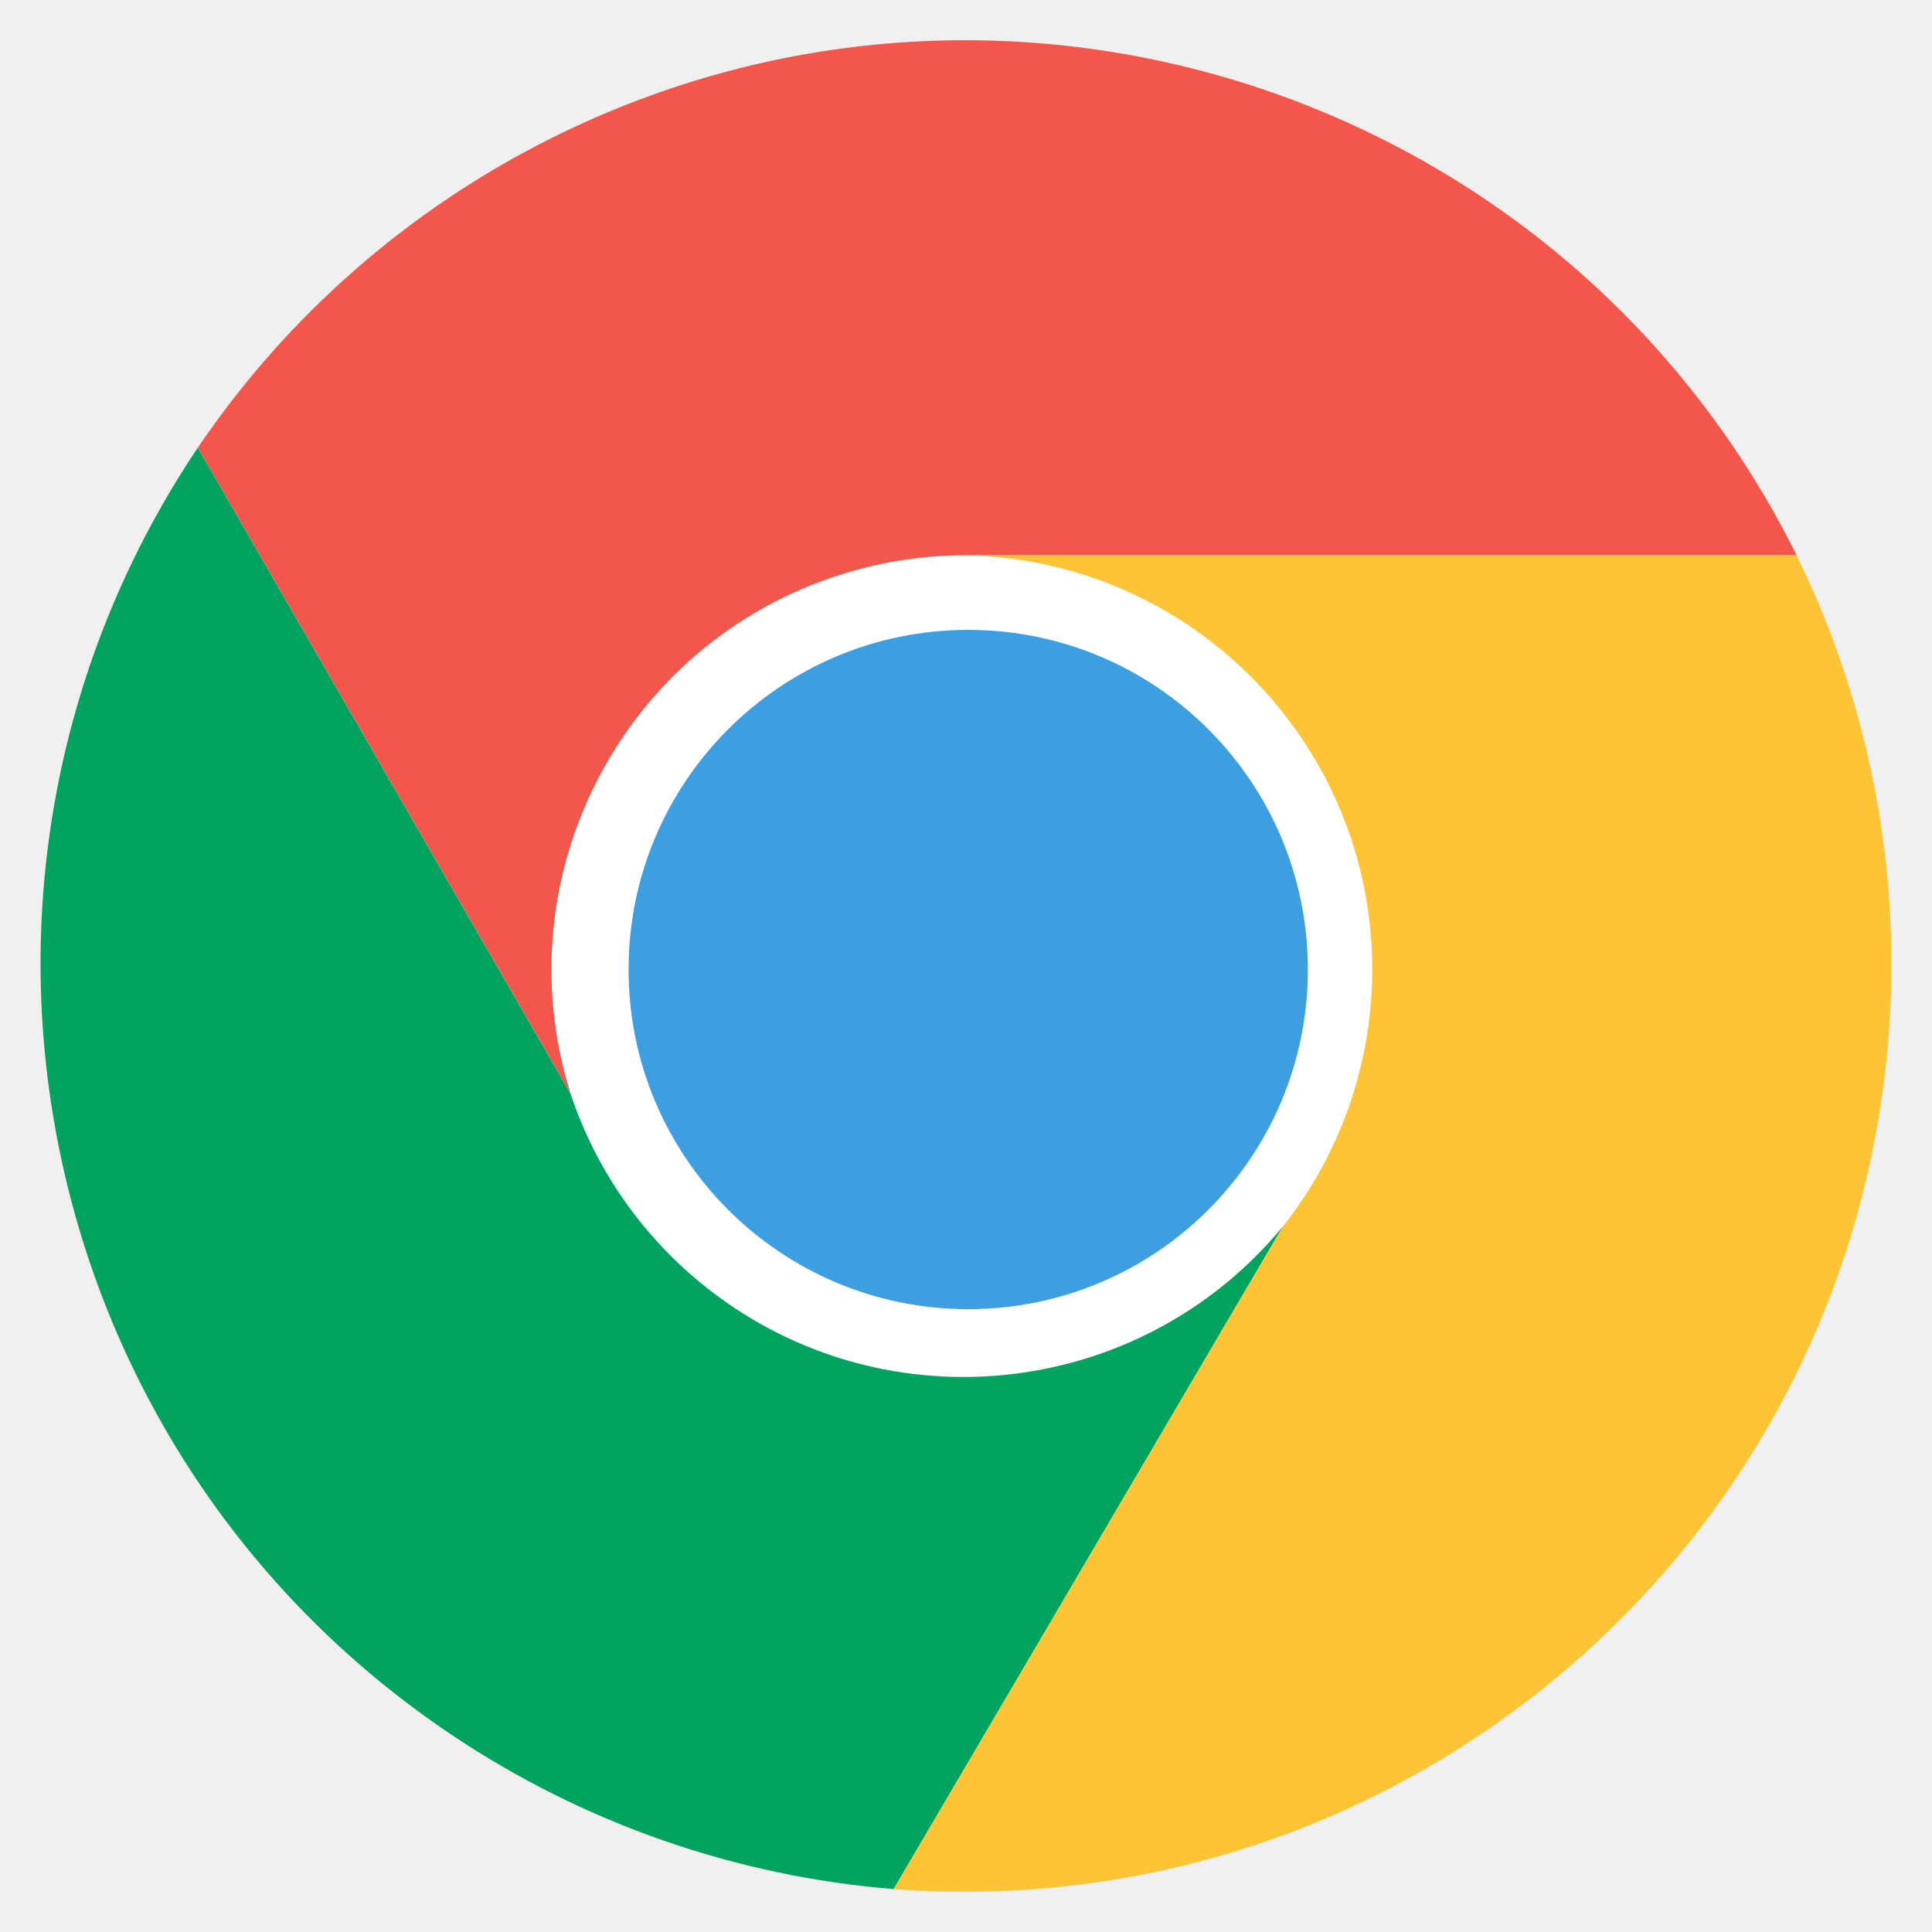
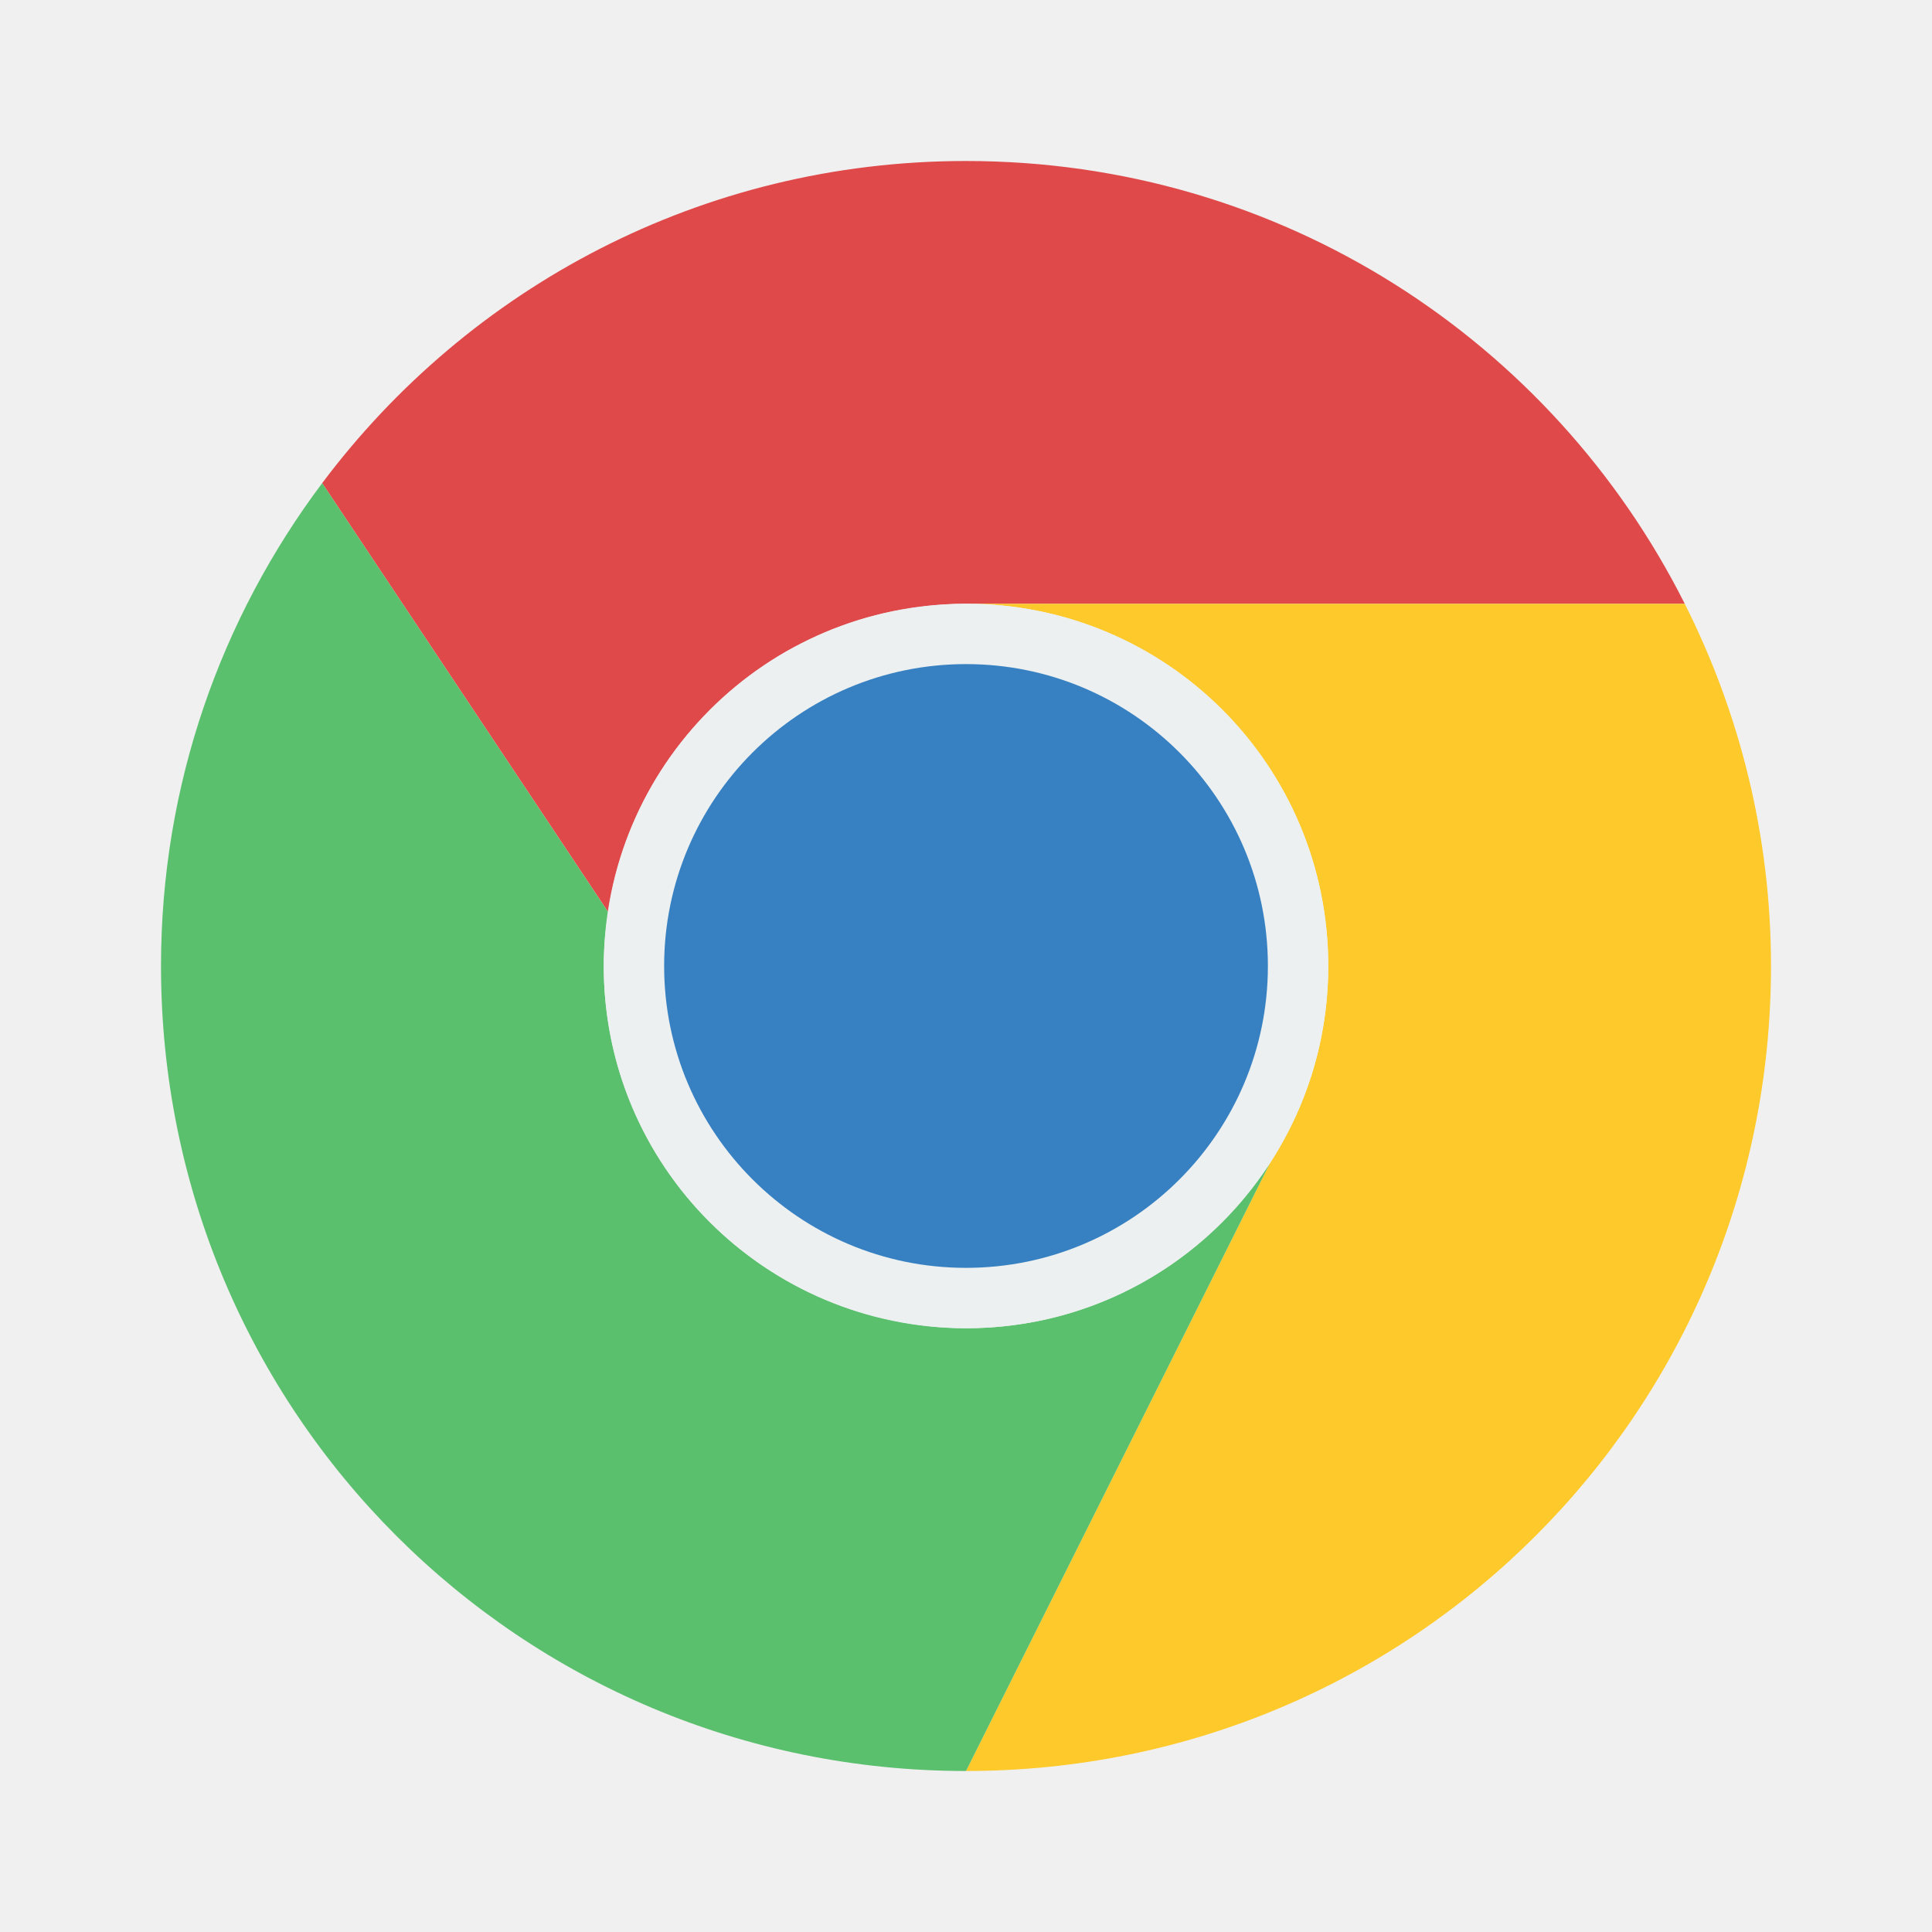
<svg xmlns="http://www.w3.org/2000/svg" width="48" height="48" id="svg2" version="1.1">
  <defs id="defs4" />
  <g id="layer1" transform="translate(-180.2366,-689.8125)">
-     <circle id="circle47_1_" cx="85.314" cy="85.713" r="83.805" style="fill:#ffffff" transform="matrix(0.2701484,0,0,0.2701484,181.2446,690.745)" d="M 169.119,85.713 C 169.119,131.997 131.598,169.518 85.314,169.518 39.03,169.518 1.509,131.997 1.509,85.713 1.509,39.429 39.03,1.908 85.314,1.908 131.598,1.908 169.119,39.429 169.119,85.713 Z" />
-     <circle id="circle53_1_" cx="85.314" cy="85.712" r="31.236" style="fill:#3d9ee0;fill-opacity:1" transform="matrix(0.2701484,0,0,0.2701484,181.2446,690.745)" d="m 116.55,85.712 c 0,17.251 -13.985,31.236 -31.236,31.236 -17.251,0 -31.236,-13.985 -31.236,-31.236 0,-17.251 13.985,-31.236 31.236,-31.236 C 102.565,54.476 116.55,68.461 116.55,85.712 Z" />
-     <path id="path55_1_" d="m 224.874,703.609 c -5.666,-11.4 -19.501,-16.049 -30.902,-10.383 -3.555,1.767 -6.593,4.422 -8.82,7.707 l 9.262,16.054 c -1.706,-5.421 1.307,-11.199 6.728,-12.905 0.953,-0.3 1.946,-0.46 2.945,-0.473" style="fill:#f3574b;fill-opacity:1" />
-     <path id="path57_1_" d="m 185.151,700.934 c -7.089,10.575 -4.263,24.894 6.311,31.983 3.272,2.193 7.051,3.512 10.977,3.829 l 9.673,-16.465 c -3.617,4.384 -10.103,5.006 -14.487,1.389 -1.489,-1.228 -2.603,-2.851 -3.213,-4.682" style="fill:#00a25f;fill-opacity:1" />
-     <path id="path59_1_" d="m 202.44,736.746 c 12.695,0.96 23.764,-8.553 24.723,-21.248 0.31,-4.096 -0.481,-8.2 -2.29,-11.888 l -20.787,0 c 5.683,0.026 10.269,4.655 10.243,10.338 -0.011,2.299 -0.791,4.529 -2.217,6.333" style="fill:#fdc535;fill-opacity:1" />
+     <path style="fill:#df494a;fill-opacity:1;fill-rule:evenodd;stroke:none" d="M 24 4 C 17.435 4 11.646 7.146 8.004 12.004 L 15.109 22.66 C 15.246 21.74 15.52 20.867 15.912 20.061 C 16.01 19.859 16.114 19.662 16.227 19.469 C 16.559 18.897 16.952 18.369 17.398 17.887 C 17.408 17.876 17.418 17.866 17.428 17.855 C 18.021 17.221 18.702 16.674 19.457 16.232 C 19.477 16.221 19.496 16.209 19.516 16.197 C 19.678 16.104 19.844 16.019 20.012 15.936 C 20.058 15.912 20.105 15.889 20.152 15.867 C 20.326 15.785 20.501 15.708 20.68 15.637 C 20.709 15.625 20.74 15.615 20.77 15.604 C 21.167 15.451 21.577 15.324 22 15.229 C 22.308 15.159 22.622 15.106 22.941 15.068 C 22.943 15.068 22.945 15.067 22.947 15.066 C 22.959 15.065 22.97 15.062 22.982 15.061 C 22.985 15.06 22.988 15.061 22.99 15.061 C 23.322 15.024 23.658 15 24 15 L 41.857 15 C 38.573 8.47 31.835 4 24 4 z " id="path3511" transform="translate(180.2366,689.8125)" />
+     <path style="fill:#fec92b;fill-opacity:1;fill-rule:evenodd;stroke:none" d="M 24 4 C 24.447 4 24.889 4.02 25.328 4.049 C 24.889 4.02 24.447 4 24 4 z M 25.625 4.07 C 25.985 4.099 26.343 4.138 26.697 4.186 C 26.343 4.138 25.985 4.099 25.625 4.07 z M 26.951 4.217 C 27.357 4.276 27.757 4.35 28.154 4.434 C 27.757 4.35 27.357 4.276 26.951 4.217 z M 29.789 4.852 C 29.972 4.907 30.151 4.971 30.332 5.031 C 30.151 4.971 29.973 4.907 29.789 4.852 z M 31.426 5.432 C 31.628 5.513 31.832 5.59 32.031 5.678 C 31.832 5.591 31.629 5.512 31.426 5.432 z M 33.182 6.23 C 33.485 6.388 33.782 6.555 34.076 6.727 C 33.782 6.555 33.486 6.387 33.182 6.23 z M 34.832 7.186 C 35.086 7.35 35.336 7.518 35.582 7.693 C 35.336 7.519 35.086 7.349 34.832 7.186 z M 36.125 8.1 C 36.62 8.478 37.096 8.877 37.553 9.299 C 37.095 8.877 36.62 8.477 36.125 8.1 z M 37.865 9.584 C 38.132 9.841 38.389 10.109 38.641 10.381 C 38.388 10.109 38.133 9.841 37.865 9.584 z M 41.219 13.834 C 41.443 14.214 41.656 14.601 41.855 14.996 C 41.656 14.6 41.443 14.214 41.219 13.834 z M 6.594 14.166 C 6.23 14.81 5.901 15.477 5.609 16.164 C 5.901 15.478 6.231 14.811 6.594 14.166 z M 24 15 C 28.986 15 33 19.014 33 24 C 33 25.816 32.463 27.499 31.545 28.91 L 24 44 C 35.08 44 44 35.08 44 24 C 44 20.755 43.218 17.705 41.857 15 L 24 15 z M 20.152 15.867 C 20.105 15.889 20.058 15.912 20.012 15.936 C 20.058 15.913 20.105 15.889 20.152 15.867 z M 19.516 16.197 C 19.496 16.209 19.477 16.221 19.457 16.232 C 19.477 16.221 19.496 16.209 19.516 16.197 z M 5.029 17.674 C 4.92 18.004 4.825 18.34 4.732 18.678 C 4.826 18.34 4.919 18.004 5.029 17.674 z M 17.428 17.855 C 17.418 17.866 17.408 17.876 17.398 17.887 C 17.408 17.876 17.418 17.866 17.428 17.855 z M 4.531 19.463 C 4.441 19.852 4.352 20.241 4.285 20.639 C 4.353 20.241 4.441 19.852 4.531 19.463 z M 4.27 20.727 C 4.19 21.211 4.128 21.702 4.084 22.197 C 4.128 21.702 4.19 21.211 4.27 20.727 z M 4.061 22.502 C 4.024 22.997 4 23.495 4 24 C 4 23.495 4.024 22.997 4.061 22.502 z M 33 26 L 32.998 26.004 L 32.994 26.004 L 33 26 z M 21.816 32.725 L 21.82 32.73 L 21.838 32.73 C 21.831 32.729 21.824 32.726 21.816 32.725 z " transform="translate(180.2366,689.8125)" id="rect3426" />
+     <path style="fill:#5ac06d;fill-opacity:1;fill-rule:evenodd;stroke:none" d="M 8.004 12.004 C 5.499 15.344 4 19.485 4 24 C 4 35.08 12.92 44 24 44 L 31.545 28.91 C 29.943 31.374 27.17 33 24 33 C 23.253 33 22.531 32.901 21.838 32.73 L 21.82 32.73 L 21.816 32.725 C 17.895 31.752 15 28.231 15 24 C 15 23.544 15.044 23.1 15.109 22.662 L 8.004 12.004 z M 33 26 L 32.994 26.004 L 32.998 26.004 L 33 26 z " id="rect3423" transform="translate(180.2366,689.8125)" />
+     <rect style="fill:none;stroke:none" id="rect3268" width="4" height="4" x="202.237" y="689.812" ry="2" />
+     <rect ry="2" y="693.812" x="202.237" height="4" width="4" id="rect3354" style="fill:none;stroke:none" />
+     <rect ry="2" y="733.812" x="202.237" height="4" width="4" id="rect3272" style="fill:none;stroke:none" />
+     <rect style="fill:none;stroke:none" id="rect4196" width="4" height="4" x="202.237" y="729.812" ry="2" />
+     <rect ry="2" y="-228.237" x="711.812" height="4" width="4" id="rect3278" style="fill:none;stroke:none" transform="matrix(0,1,-1,0,0,0)" />
+     <rect style="fill:none;stroke:none" id="rect3280" width="4" height="4" x="711.812" y="-184.237" ry="2" transform="matrix(0,1,-1,0,0,0)" />
+     <rect style="fill:none;stroke:none" id="rect3282" width="4" height="4" x="711.812" y="-224.237" ry="2" transform="matrix(0,1,-1,0,0,0)" />
+     <rect ry="2" y="-188.237" x="711.812" height="4" width="4" id="rect3284" style="fill:none;stroke:none" transform="matrix(0,1,-1,0,0,0)" />
+     <rect style="fill:#ecf0f1;fill-opacity:1;fill-rule:evenodd;stroke:none" id="rect3431" width="18" height="18" x="195.237" y="704.812" ry="9" />
+     <rect ry="7.5" y="706.312" x="196.737" height="15" width="15" id="rect3400" style="fill:#3781c2;fill-opacity:1;fill-rule:evenodd;stroke:none" />
  </g>
</svg>
